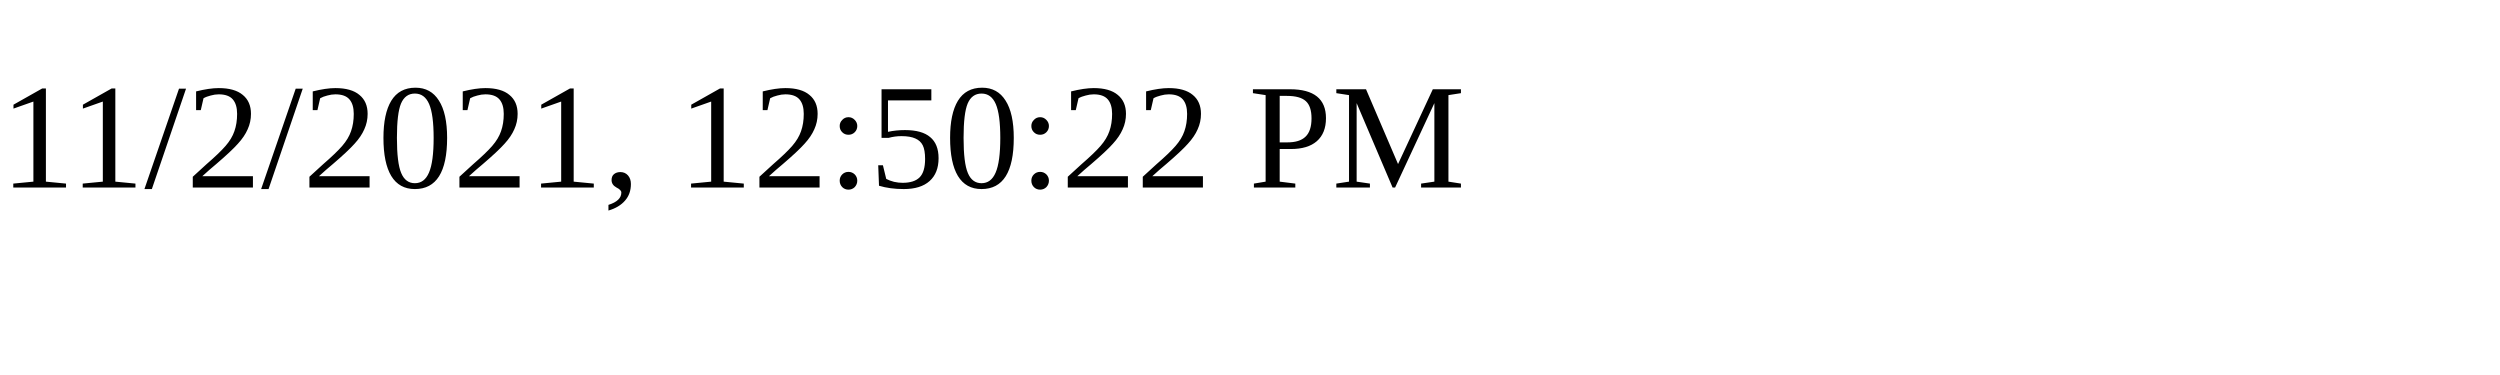
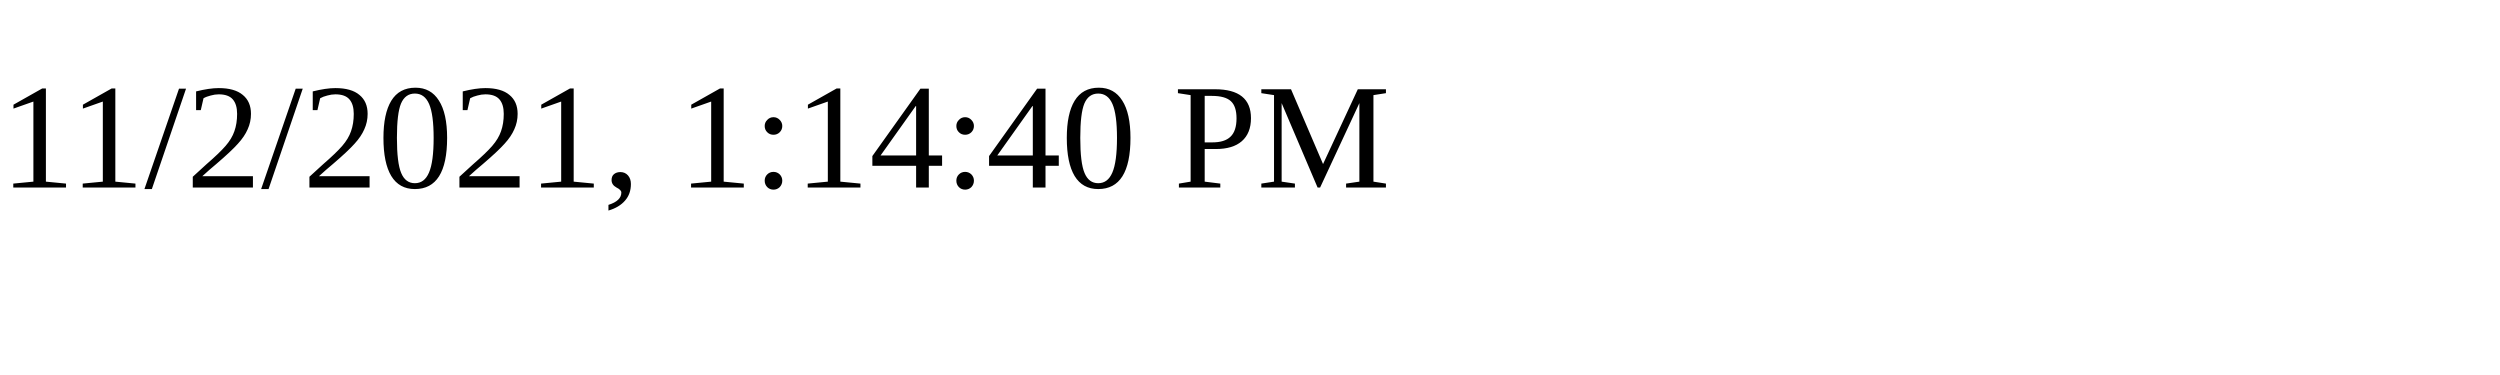
<svg xmlns="http://www.w3.org/2000/svg" height="30" width="200">
-   <text x="0" y="15">11/2/2021, 12:50:22 PM</text>
+   <text x="0" y="15">11/2/2021, 1:14:40 PM</text>
</svg>
